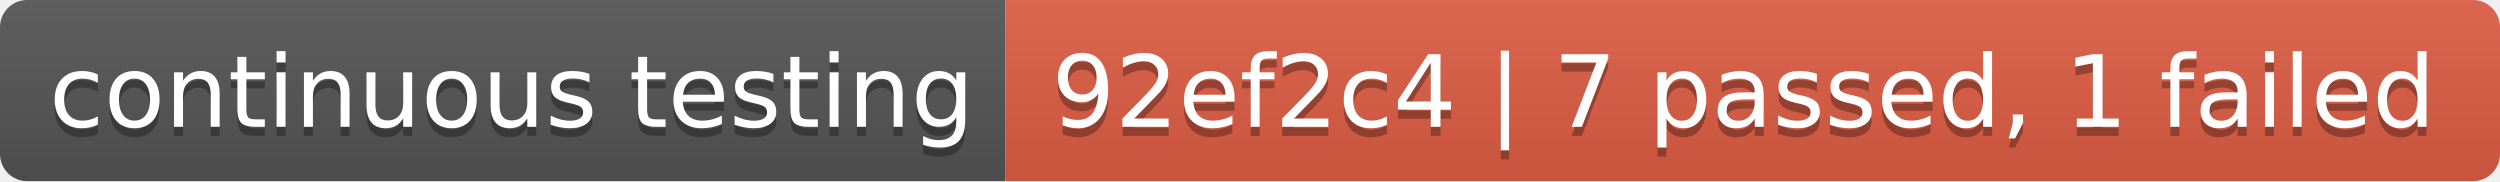
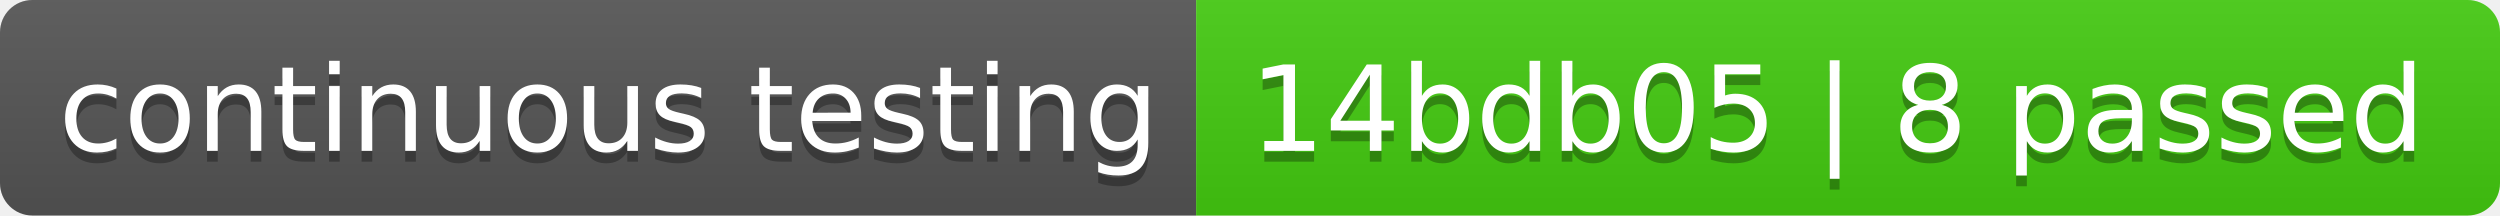
- <svg xmlns="http://www.w3.org/2000/svg" width="276" height="20" role="img" aria-label="continuous testing: 92ef2c4 | 7 passed, 1 failed">
+ <svg xmlns="http://www.w3.org/2000/svg" width="232" height="20" role="img" aria-label="continuous testing: 14bdb05 | 8 passed">
  <linearGradient id="s" x2="0" y2="100%">
    <stop offset="0" stop-color="#bbb" stop-opacity=".1" />
    <stop offset="1" stop-opacity=".1" />
  </linearGradient>
  <clipPath id="r">
-     <rect width="276" height="20" rx="3" fill="#fff" />
+     <rect width="232" height="20" rx="3" fill="#fff" />
  </clipPath>
  <g clip-path="url(#r)">
    <rect width="111" height="20" fill="#555" />
-     <rect x="111" width="165" height="20" fill="#e05d44" />
-     <rect width="276" height="20" fill="url(#s)" />
+     <rect x="111" width="121" height="20" fill="#4c1" />
+     <rect width="232" height="20" fill="url(#s)" />
  </g>
  <g fill="#fff" text-anchor="middle" font-family="Verdana,Geneva,DejaVu Sans,sans-serif" text-rendering="geometricPrecision" font-size="110">
    <text aria-hidden="true" x="565" y="150" fill="#010101" fill-opacity=".3" transform="scale(.1)" textLength="1010">continuous testing</text>
    <text x="565" y="140" transform="scale(.1)" fill="#fff" textLength="1010">continuous testing</text>
-     <text aria-hidden="true" x="1925" y="150" fill="#010101" fill-opacity=".3" transform="scale(.1)" textLength="1550">92ef2c4 | 7 passed, 1 failed</text>
-     <text x="1925" y="140" transform="scale(.1)" fill="#fff" textLength="1550">92ef2c4 | 7 passed, 1 failed</text>
+     <text aria-hidden="true" x="1705" y="150" fill="#010101" fill-opacity=".3" transform="scale(.1)" textLength="1110">14bdb05 | 8 passed</text>
+     <text x="1705" y="140" transform="scale(.1)" fill="#fff" textLength="1110">14bdb05 | 8 passed</text>
  </g>
</svg>
